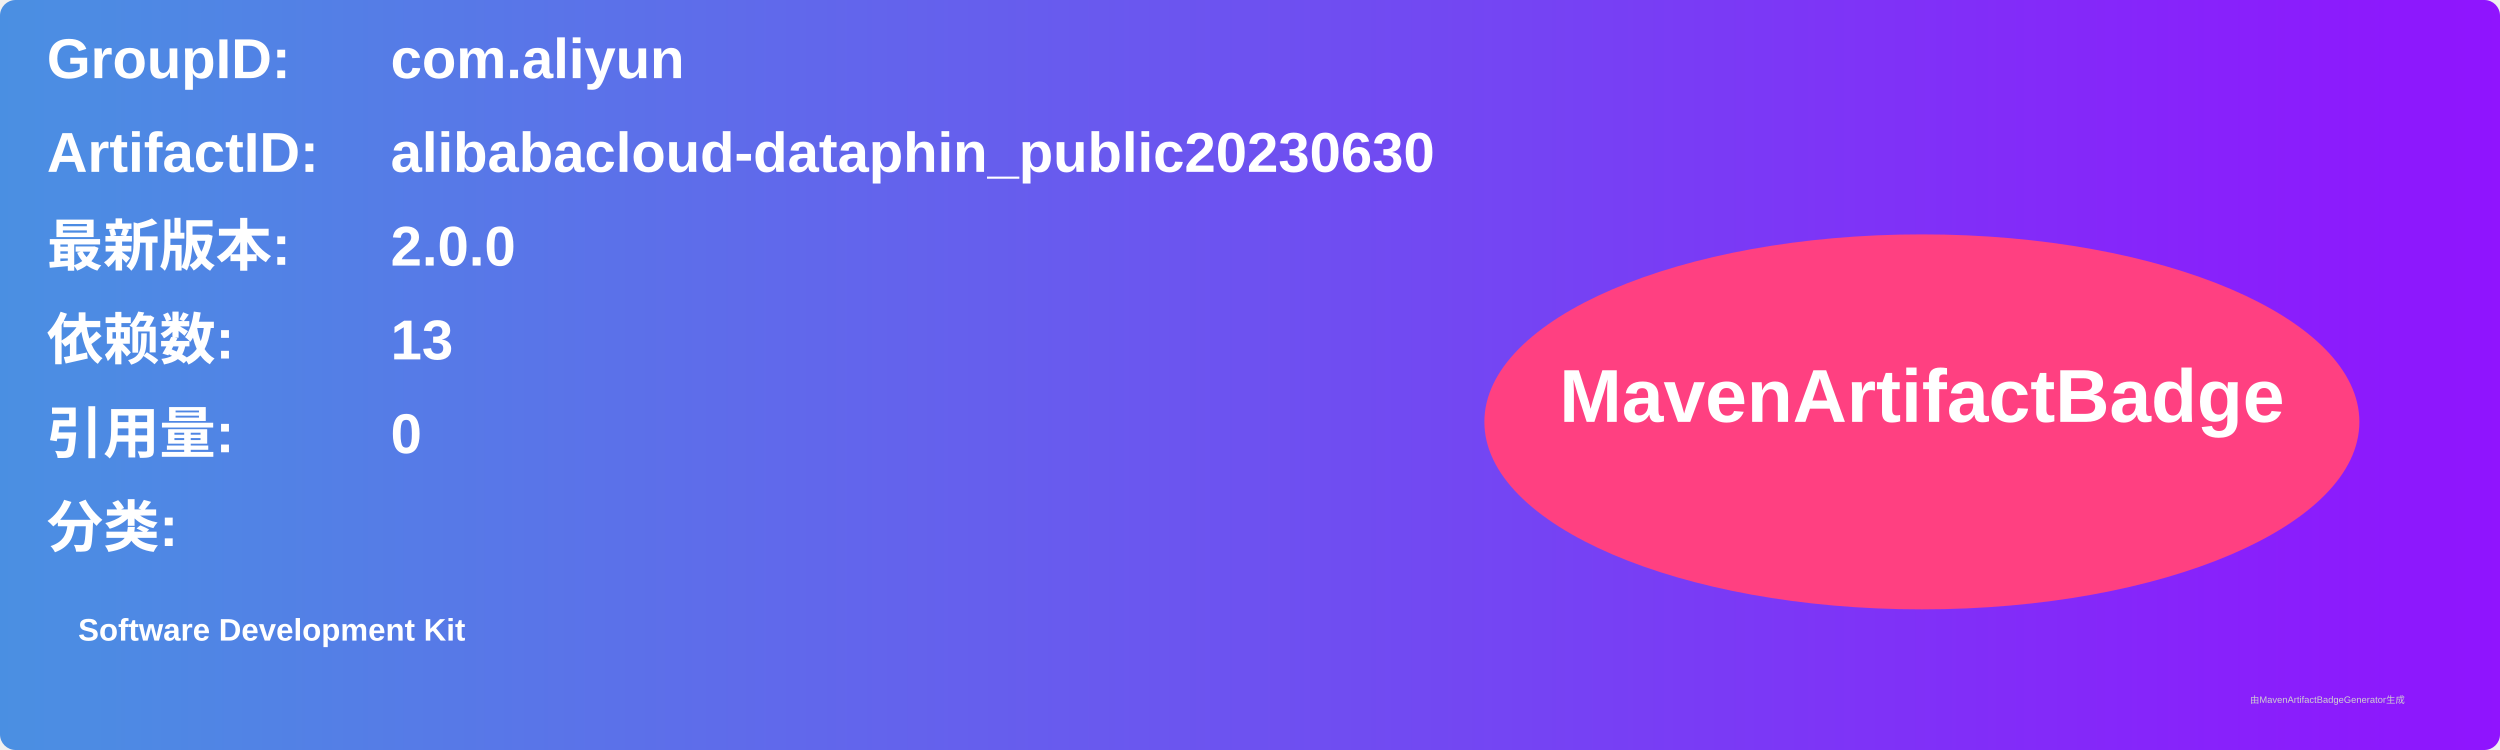
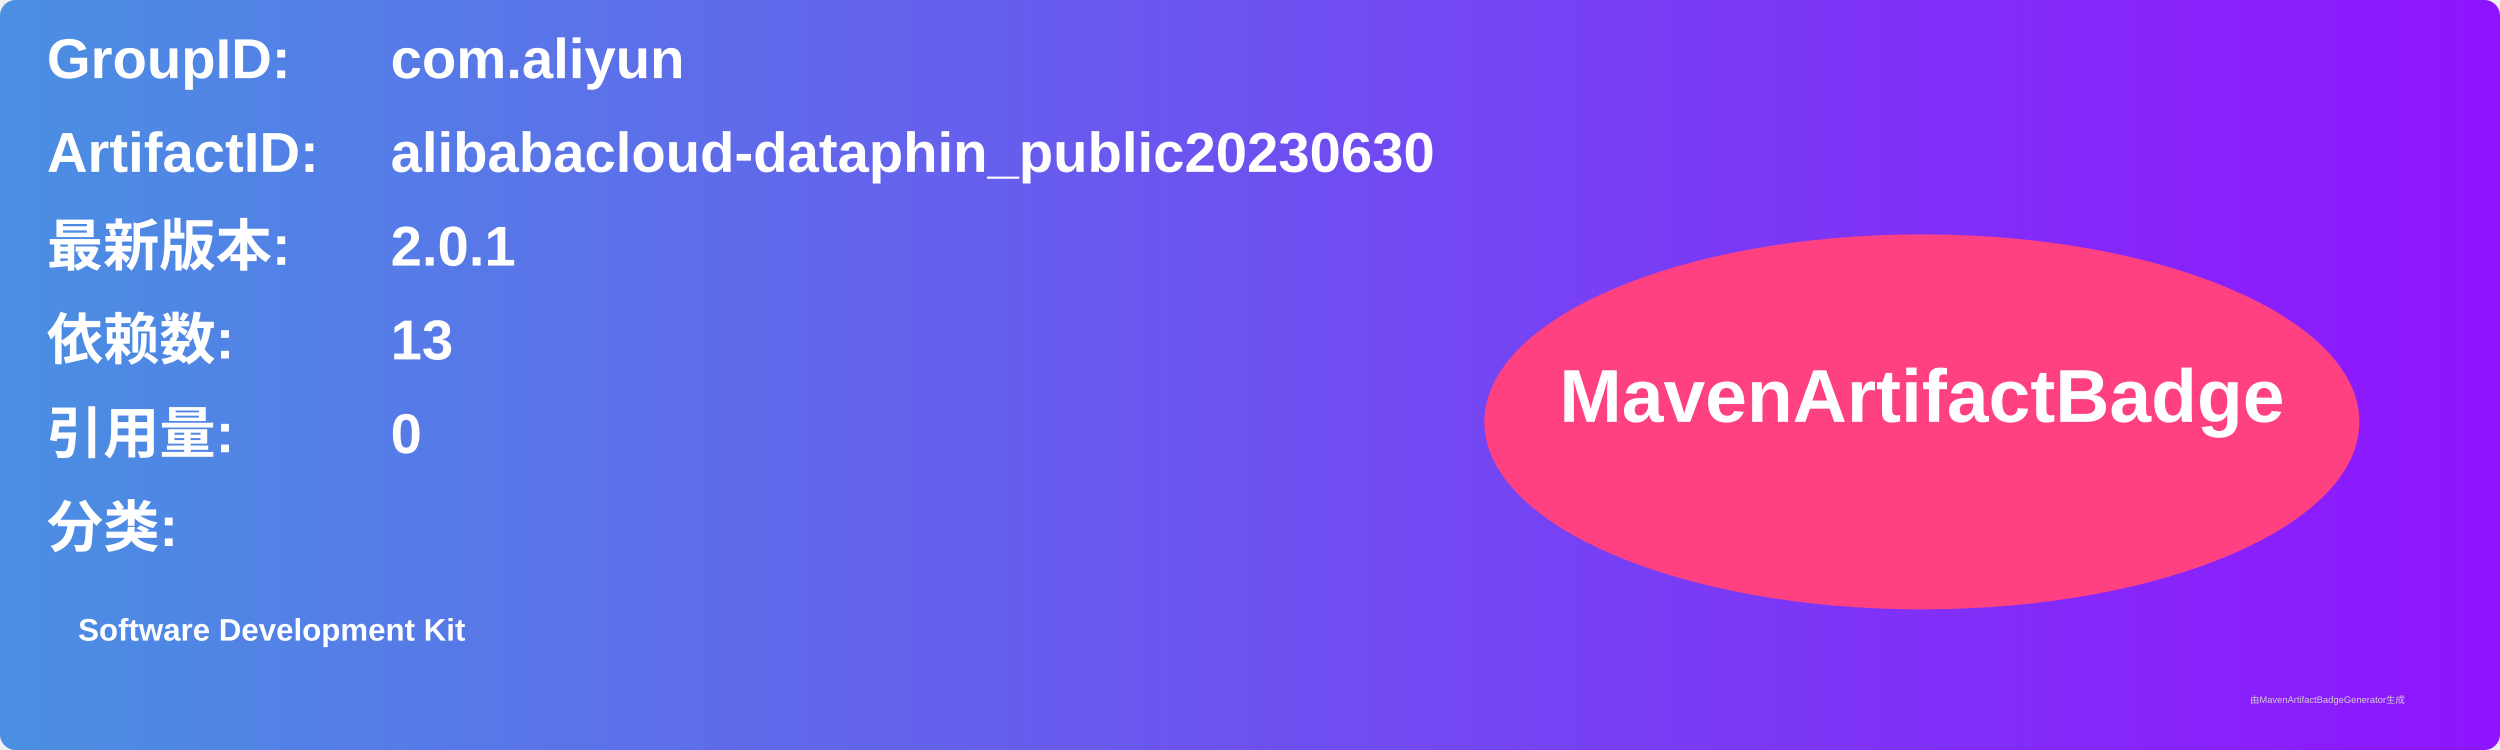
<svg xmlns="http://www.w3.org/2000/svg" width="800" height="240" viewBox="0 0 800 240">
  <linearGradient id="grad" x1="0%" y1="0%" x2="100%" y2="0%">
    <stop offset="0%" stop-color="#4a90e2" />
    <stop offset="100%" stop-color="#9013fe" />
  </linearGradient>
  <rect width="100%" height="100%" rx="5" ry="5" fill="url(#grad)" />
  <g transform="translate(15, 15)">
    <text x="0" y="10" font-family="Arial" font-size="18" fill="white" font-weight="bold" width="260">GroupID:</text>
    <text x="110" y="10" font-family="Arial" font-size="18" fill="white" font-weight="bold" width="460">com.aliyun</text>
    <text x="0" y="40" font-family="Arial" font-size="18" fill="white" font-weight="bold" width="260">ArtifactID:</text>
    <text x="110" y="40" font-family="Arial" font-size="18" fill="white" font-weight="bold" width="460">alibabacloud-dataphin_public20230630</text>
    <text x="0" y="70" font-family="Arial" font-size="18" fill="white" font-weight="bold">最新版本:</text>
    <text x="110" y="70" font-family="Arial" font-size="18" fill="white" font-weight="bold">
-       <tspan font-weight="bold">2.0.0</tspan>
+       <tspan font-weight="bold">2.0.1</tspan>
    </text>
    <text x="0" y="100" font-family="Arial" font-size="18" fill="white" font-weight="bold">依赖数: </text>
    <text x="110" y="100" font-family="Arial" font-size="18" fill="white">
      <tspan font-weight="bold">13</tspan>
    </text>
    <text x="0" y="130" font-family="Arial" font-size="18" fill="white" font-weight="bold">引用量: </text>
    <text x="110" y="130" font-family="Arial" font-size="18" fill="white">
      <tspan font-weight="bold">0</tspan>
    </text>
    <text x="0" y="160" font-family="Arial" font-size="18" fill="white" font-weight="bold">分类:</text>
    <text x="10" y="190" font-family="Arial" font-size="10" fill="white">
      <tspan font-weight="bold">Software Development Kit</tspan>
    </text>
    <ellipse cx="600" cy="120" rx="140" ry="60" fill="#ff4081" />
    <text x="600" y="120" text-anchor="middle" font-family="Arial" font-size="24" fill="white" font-weight="bold">MavenArtifactBadge</text>
  </g>
  <text x="720" y="225" font-family="Arial" font-size="3" fill="#d0d0d0">由MavenArtifactBadgeGenerator生成</text>
</svg>
